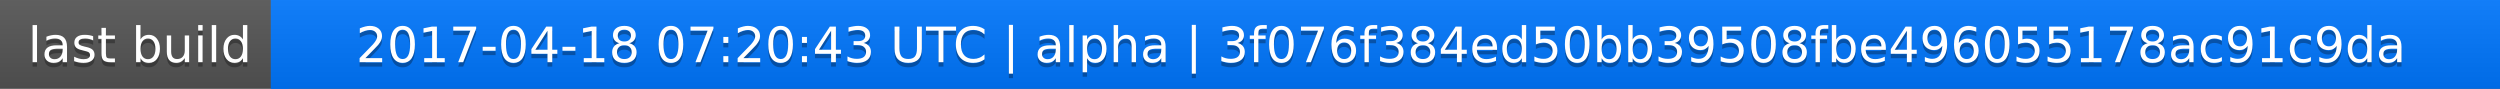
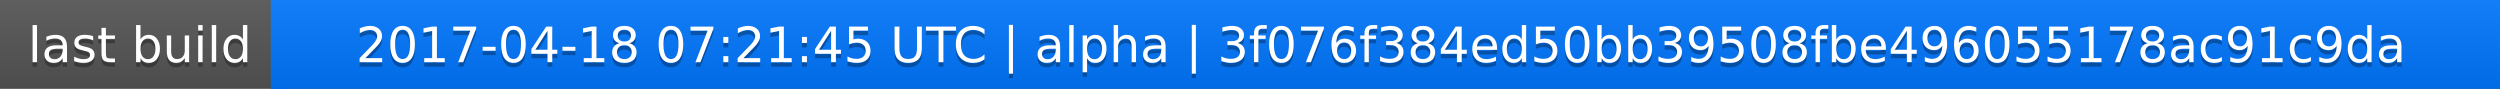
<svg xmlns="http://www.w3.org/2000/svg" width="563" height="20">
  <linearGradient id="a" x2="0" y2="100%">
    <stop offset="0" stop-color="#bbb" stop-opacity=".1" />
    <stop offset="1" stop-opacity=".1" />
  </linearGradient>
  <rect rx="0" width="563" height="20" fill="#555" />
  <rect rx="0" x="61" width="502" height="20" fill="#07f" />
  <path fill="#07f" d="M61 0h4v20h-4z" />
  <rect rx="0" width="563" height="20" fill="url(#a)" />
  <g fill="#fff" text-anchor="middle" font-family="DejaVu Sans,Verdana,Geneva,sans-serif" font-size="11">
    <text x="31.5" y="15" fill="#010101" fill-opacity=".3">last build</text>
    <text x="31.5" y="14">last build</text>
-     <text x="311" y="15" fill="#010101" fill-opacity=".3">2017-04-18 07:20:43 UTC | alpha | 3f076f384ed50bb39508fbe496055178ac91c9da</text>
-     <text x="311" y="14">2017-04-18 07:20:43 UTC | alpha | 3f076f384ed50bb39508fbe496055178ac91c9da</text>
+     <text x="311" y="15" fill="#010101" fill-opacity=".3">2017-04-18 07:21:45 UTC | alpha | 3f076f384ed50bb39508fbe496055178ac91c9da</text>
+     <text x="311" y="14">2017-04-18 07:21:45 UTC | alpha | 3f076f384ed50bb39508fbe496055178ac91c9da</text>
  </g>
</svg>
